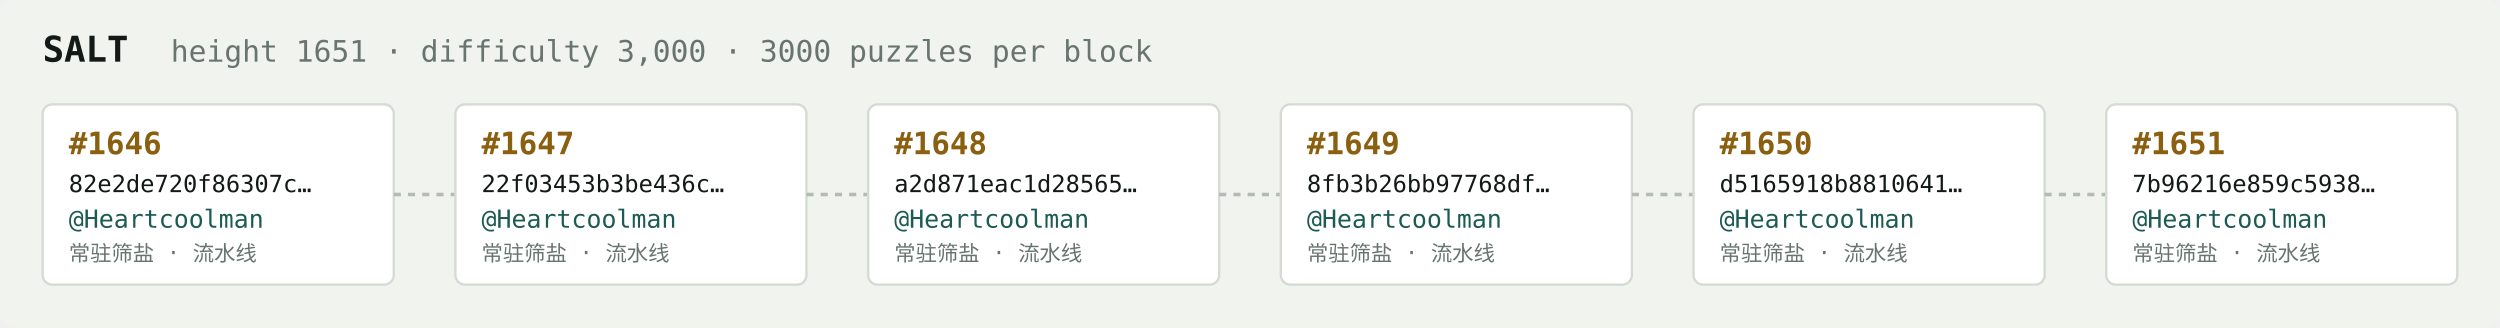
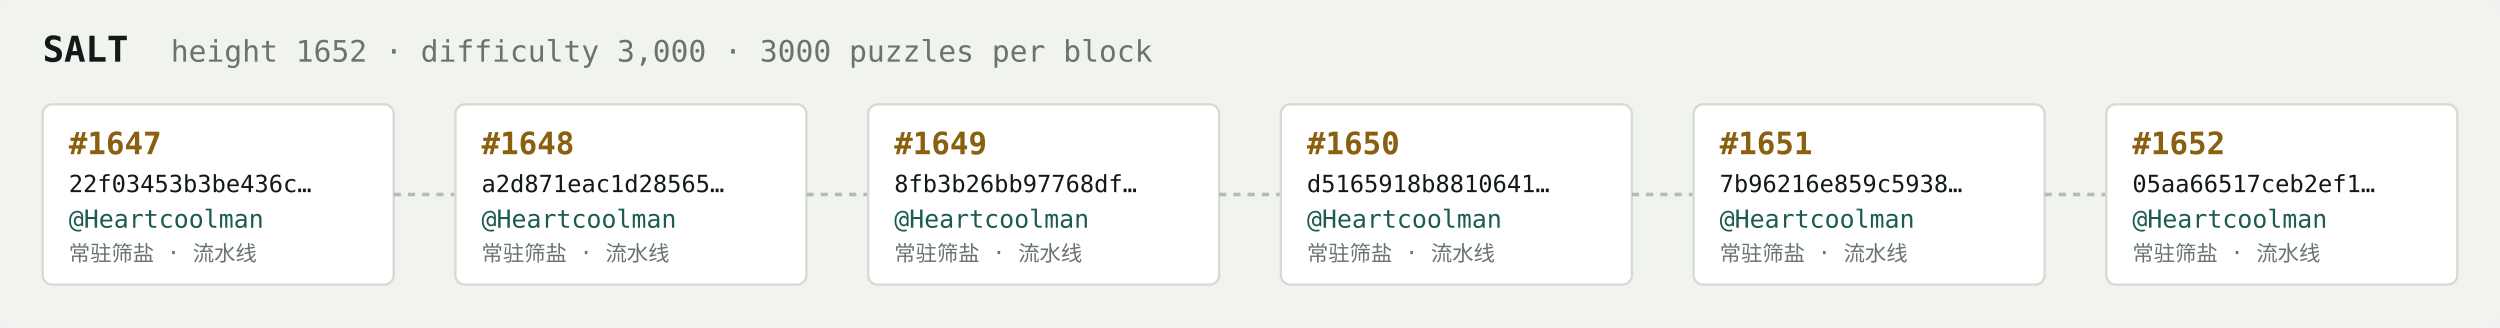
<svg xmlns="http://www.w3.org/2000/svg" width="1054" height="138" viewBox="0 0 1054 138" font-family="ui-monospace,SFMono-Regular,Menlo,monospace">
  <rect fill="#f1f3ef" width="1054" height="138" rx="6" />
  <text x="18" y="26" fill="#121916" font-size="15" font-weight="700">SALT</text>
-   <text x="72" y="26" fill="#68746e" font-size="12.5">height 1651 · difficulty 3,000 · 3000 puzzles per block</text>
+   <text x="72" y="26" fill="#68746e" font-size="12.5">height 1652 · difficulty 3,000 · 3000 puzzles per block</text>
  <rect x="18" y="44" width="148" height="76" rx="4" fill="#ffffff" stroke="#d5dbd2" stroke-width="1" />
-   <text x="29" y="65" fill="#8a5f10" font-size="13" font-weight="700">#1646</text>
-   <text x="29" y="81" fill="#121916" font-size="10">82e2de720f86307c…</text>
+   <text x="29" y="65" fill="#8a5f10" font-size="13" font-weight="700">#1647</text>
+   <text x="29" y="81" fill="#121916" font-size="10">22f03453b3be436c…</text>
  <text x="29" y="96" fill="#1c5b52" font-size="10.5">@Heartcoolman</text>
  <text x="29" y="110" fill="#68746e" font-size="9">常驻筛盐 · 流水线</text>
  <line x1="166" y1="82.0" x2="192" y2="82.0" stroke="#b3bcb4" stroke-width="1.5" stroke-dasharray="3 3" />
  <rect x="192" y="44" width="148" height="76" rx="4" fill="#ffffff" stroke="#d5dbd2" stroke-width="1" />
-   <text x="203" y="65" fill="#8a5f10" font-size="13" font-weight="700">#1647</text>
-   <text x="203" y="81" fill="#121916" font-size="10">22f03453b3be436c…</text>
+   <text x="203" y="65" fill="#8a5f10" font-size="13" font-weight="700">#1648</text>
+   <text x="203" y="81" fill="#121916" font-size="10">a2d871eac1d28565…</text>
  <text x="203" y="96" fill="#1c5b52" font-size="10.5">@Heartcoolman</text>
  <text x="203" y="110" fill="#68746e" font-size="9">常驻筛盐 · 流水线</text>
  <line x1="340" y1="82.0" x2="366" y2="82.0" stroke="#b3bcb4" stroke-width="1.5" stroke-dasharray="3 3" />
  <rect x="366" y="44" width="148" height="76" rx="4" fill="#ffffff" stroke="#d5dbd2" stroke-width="1" />
-   <text x="377" y="65" fill="#8a5f10" font-size="13" font-weight="700">#1648</text>
-   <text x="377" y="81" fill="#121916" font-size="10">a2d871eac1d28565…</text>
+   <text x="377" y="65" fill="#8a5f10" font-size="13" font-weight="700">#1649</text>
+   <text x="377" y="81" fill="#121916" font-size="10">8fb3b26bb97768df…</text>
  <text x="377" y="96" fill="#1c5b52" font-size="10.5">@Heartcoolman</text>
  <text x="377" y="110" fill="#68746e" font-size="9">常驻筛盐 · 流水线</text>
  <line x1="514" y1="82.0" x2="540" y2="82.0" stroke="#b3bcb4" stroke-width="1.5" stroke-dasharray="3 3" />
  <rect x="540" y="44" width="148" height="76" rx="4" fill="#ffffff" stroke="#d5dbd2" stroke-width="1" />
-   <text x="551" y="65" fill="#8a5f10" font-size="13" font-weight="700">#1649</text>
-   <text x="551" y="81" fill="#121916" font-size="10">8fb3b26bb97768df…</text>
+   <text x="551" y="65" fill="#8a5f10" font-size="13" font-weight="700">#1650</text>
+   <text x="551" y="81" fill="#121916" font-size="10">d5165918b8810641…</text>
  <text x="551" y="96" fill="#1c5b52" font-size="10.5">@Heartcoolman</text>
  <text x="551" y="110" fill="#68746e" font-size="9">常驻筛盐 · 流水线</text>
  <line x1="688" y1="82.0" x2="714" y2="82.0" stroke="#b3bcb4" stroke-width="1.5" stroke-dasharray="3 3" />
  <rect x="714" y="44" width="148" height="76" rx="4" fill="#ffffff" stroke="#d5dbd2" stroke-width="1" />
-   <text x="725" y="65" fill="#8a5f10" font-size="13" font-weight="700">#1650</text>
-   <text x="725" y="81" fill="#121916" font-size="10">d5165918b8810641…</text>
+   <text x="725" y="65" fill="#8a5f10" font-size="13" font-weight="700">#1651</text>
+   <text x="725" y="81" fill="#121916" font-size="10">7b96216e859c5938…</text>
  <text x="725" y="96" fill="#1c5b52" font-size="10.5">@Heartcoolman</text>
  <text x="725" y="110" fill="#68746e" font-size="9">常驻筛盐 · 流水线</text>
  <line x1="862" y1="82.0" x2="888" y2="82.0" stroke="#b3bcb4" stroke-width="1.5" stroke-dasharray="3 3" />
  <rect x="888" y="44" width="148" height="76" rx="4" fill="#ffffff" stroke="#d5dbd2" stroke-width="1" />
-   <text x="899" y="65" fill="#8a5f10" font-size="13" font-weight="700">#1651</text>
-   <text x="899" y="81" fill="#121916" font-size="10">7b96216e859c5938…</text>
+   <text x="899" y="65" fill="#8a5f10" font-size="13" font-weight="700">#1652</text>
+   <text x="899" y="81" fill="#121916" font-size="10">05aa66517ceb2ef1…</text>
  <text x="899" y="96" fill="#1c5b52" font-size="10.5">@Heartcoolman</text>
  <text x="899" y="110" fill="#68746e" font-size="9">常驻筛盐 · 流水线</text>
</svg>
